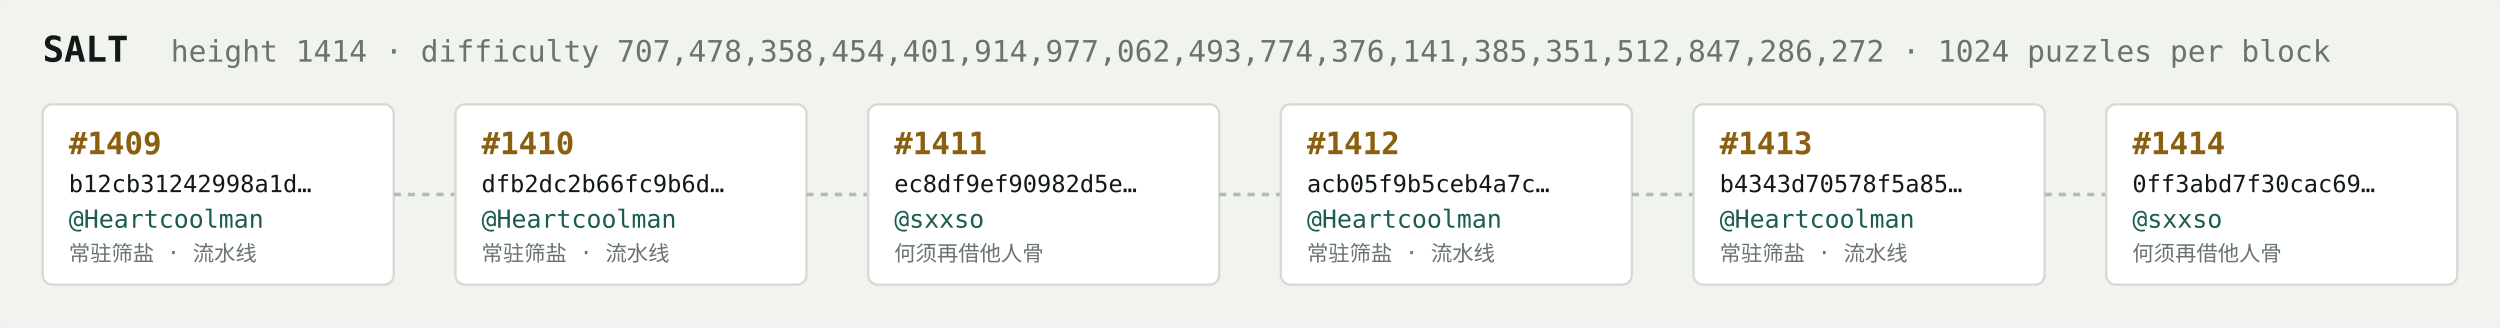
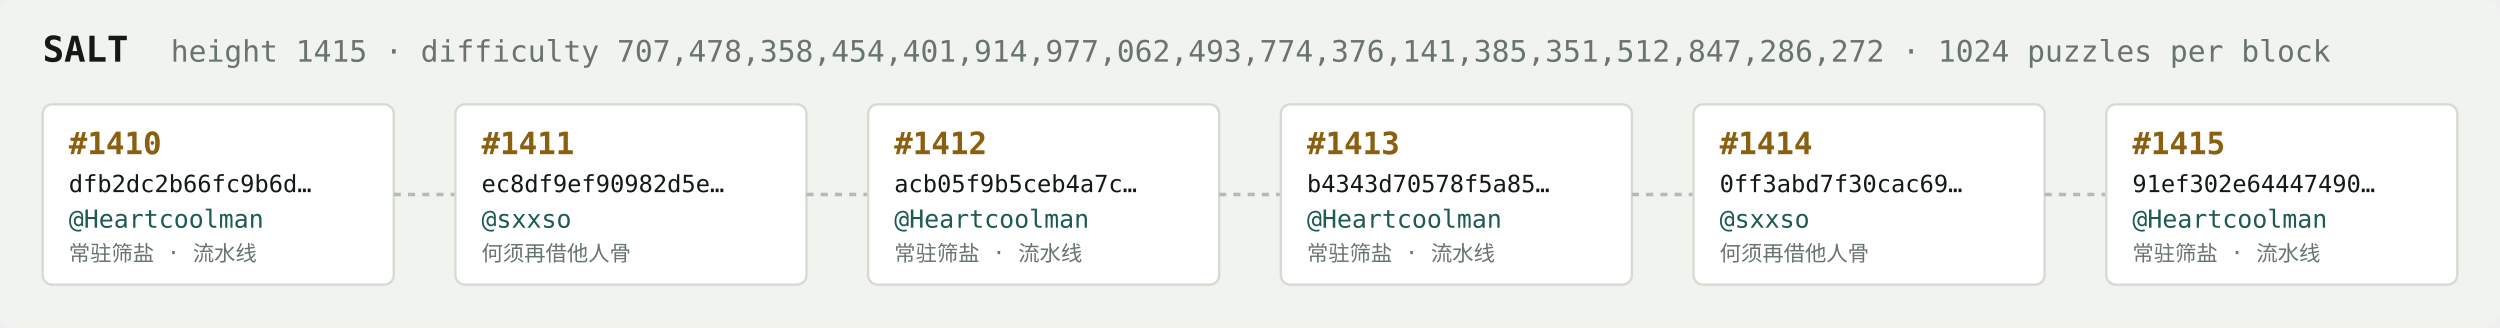
<svg xmlns="http://www.w3.org/2000/svg" width="1054" height="138" viewBox="0 0 1054 138" font-family="ui-monospace,SFMono-Regular,Menlo,monospace">
  <rect fill="#f1f3ef" width="1054" height="138" rx="6" />
  <text x="18" y="26" fill="#121916" font-size="15" font-weight="700">SALT</text>
-   <text x="72" y="26" fill="#68746e" font-size="12.5">height 1414 · difficulty 707,478,358,454,401,914,977,062,493,774,376,141,385,351,512,847,286,272 · 1024 puzzles per block</text>
+   <text x="72" y="26" fill="#68746e" font-size="12.5">height 1415 · difficulty 707,478,358,454,401,914,977,062,493,774,376,141,385,351,512,847,286,272 · 1024 puzzles per block</text>
  <rect x="18" y="44" width="148" height="76" rx="4" fill="#ffffff" stroke="#d5dbd2" stroke-width="1" />
-   <text x="29" y="65" fill="#8a5f10" font-size="13" font-weight="700">#1409</text>
-   <text x="29" y="81" fill="#121916" font-size="10">b12cb31242998a1d…</text>
+   <text x="29" y="65" fill="#8a5f10" font-size="13" font-weight="700">#1410</text>
+   <text x="29" y="81" fill="#121916" font-size="10">dfb2dc2b66fc9b6d…</text>
  <text x="29" y="96" fill="#1c5b52" font-size="10.5">@Heartcoolman</text>
  <text x="29" y="110" fill="#68746e" font-size="9">常驻筛盐 · 流水线</text>
  <line x1="166" y1="82.0" x2="192" y2="82.0" stroke="#b3bcb4" stroke-width="1.5" stroke-dasharray="3 3" />
  <rect x="192" y="44" width="148" height="76" rx="4" fill="#ffffff" stroke="#d5dbd2" stroke-width="1" />
-   <text x="203" y="65" fill="#8a5f10" font-size="13" font-weight="700">#1410</text>
-   <text x="203" y="81" fill="#121916" font-size="10">dfb2dc2b66fc9b6d…</text>
-   <text x="203" y="96" fill="#1c5b52" font-size="10.5">@Heartcoolman</text>
-   <text x="203" y="110" fill="#68746e" font-size="9">常驻筛盐 · 流水线</text>
+   <text x="203" y="65" fill="#8a5f10" font-size="13" font-weight="700">#1411</text>
+   <text x="203" y="81" fill="#121916" font-size="10">ec8df9ef90982d5e…</text>
+   <text x="203" y="96" fill="#1c5b52" font-size="10.5">@sxxso</text>
+   <text x="203" y="110" fill="#68746e" font-size="9">何须再借他人骨</text>
  <line x1="340" y1="82.0" x2="366" y2="82.0" stroke="#b3bcb4" stroke-width="1.5" stroke-dasharray="3 3" />
  <rect x="366" y="44" width="148" height="76" rx="4" fill="#ffffff" stroke="#d5dbd2" stroke-width="1" />
-   <text x="377" y="65" fill="#8a5f10" font-size="13" font-weight="700">#1411</text>
-   <text x="377" y="81" fill="#121916" font-size="10">ec8df9ef90982d5e…</text>
-   <text x="377" y="96" fill="#1c5b52" font-size="10.5">@sxxso</text>
-   <text x="377" y="110" fill="#68746e" font-size="9">何须再借他人骨</text>
+   <text x="377" y="65" fill="#8a5f10" font-size="13" font-weight="700">#1412</text>
+   <text x="377" y="81" fill="#121916" font-size="10">acb05f9b5ceb4a7c…</text>
+   <text x="377" y="96" fill="#1c5b52" font-size="10.5">@Heartcoolman</text>
+   <text x="377" y="110" fill="#68746e" font-size="9">常驻筛盐 · 流水线</text>
  <line x1="514" y1="82.0" x2="540" y2="82.0" stroke="#b3bcb4" stroke-width="1.5" stroke-dasharray="3 3" />
  <rect x="540" y="44" width="148" height="76" rx="4" fill="#ffffff" stroke="#d5dbd2" stroke-width="1" />
-   <text x="551" y="65" fill="#8a5f10" font-size="13" font-weight="700">#1412</text>
-   <text x="551" y="81" fill="#121916" font-size="10">acb05f9b5ceb4a7c…</text>
+   <text x="551" y="65" fill="#8a5f10" font-size="13" font-weight="700">#1413</text>
+   <text x="551" y="81" fill="#121916" font-size="10">b4343d70578f5a85…</text>
  <text x="551" y="96" fill="#1c5b52" font-size="10.5">@Heartcoolman</text>
  <text x="551" y="110" fill="#68746e" font-size="9">常驻筛盐 · 流水线</text>
  <line x1="688" y1="82.0" x2="714" y2="82.0" stroke="#b3bcb4" stroke-width="1.5" stroke-dasharray="3 3" />
  <rect x="714" y="44" width="148" height="76" rx="4" fill="#ffffff" stroke="#d5dbd2" stroke-width="1" />
-   <text x="725" y="65" fill="#8a5f10" font-size="13" font-weight="700">#1413</text>
-   <text x="725" y="81" fill="#121916" font-size="10">b4343d70578f5a85…</text>
-   <text x="725" y="96" fill="#1c5b52" font-size="10.5">@Heartcoolman</text>
-   <text x="725" y="110" fill="#68746e" font-size="9">常驻筛盐 · 流水线</text>
+   <text x="725" y="65" fill="#8a5f10" font-size="13" font-weight="700">#1414</text>
+   <text x="725" y="81" fill="#121916" font-size="10">0ff3abd7f30cac69…</text>
+   <text x="725" y="96" fill="#1c5b52" font-size="10.5">@sxxso</text>
+   <text x="725" y="110" fill="#68746e" font-size="9">何须再借他人骨</text>
  <line x1="862" y1="82.0" x2="888" y2="82.0" stroke="#b3bcb4" stroke-width="1.5" stroke-dasharray="3 3" />
  <rect x="888" y="44" width="148" height="76" rx="4" fill="#ffffff" stroke="#d5dbd2" stroke-width="1" />
-   <text x="899" y="65" fill="#8a5f10" font-size="13" font-weight="700">#1414</text>
-   <text x="899" y="81" fill="#121916" font-size="10">0ff3abd7f30cac69…</text>
-   <text x="899" y="96" fill="#1c5b52" font-size="10.5">@sxxso</text>
-   <text x="899" y="110" fill="#68746e" font-size="9">何须再借他人骨</text>
+   <text x="899" y="65" fill="#8a5f10" font-size="13" font-weight="700">#1415</text>
+   <text x="899" y="81" fill="#121916" font-size="10">91ef302e64447490…</text>
+   <text x="899" y="96" fill="#1c5b52" font-size="10.5">@Heartcoolman</text>
+   <text x="899" y="110" fill="#68746e" font-size="9">常驻筛盐 · 流水线</text>
</svg>
